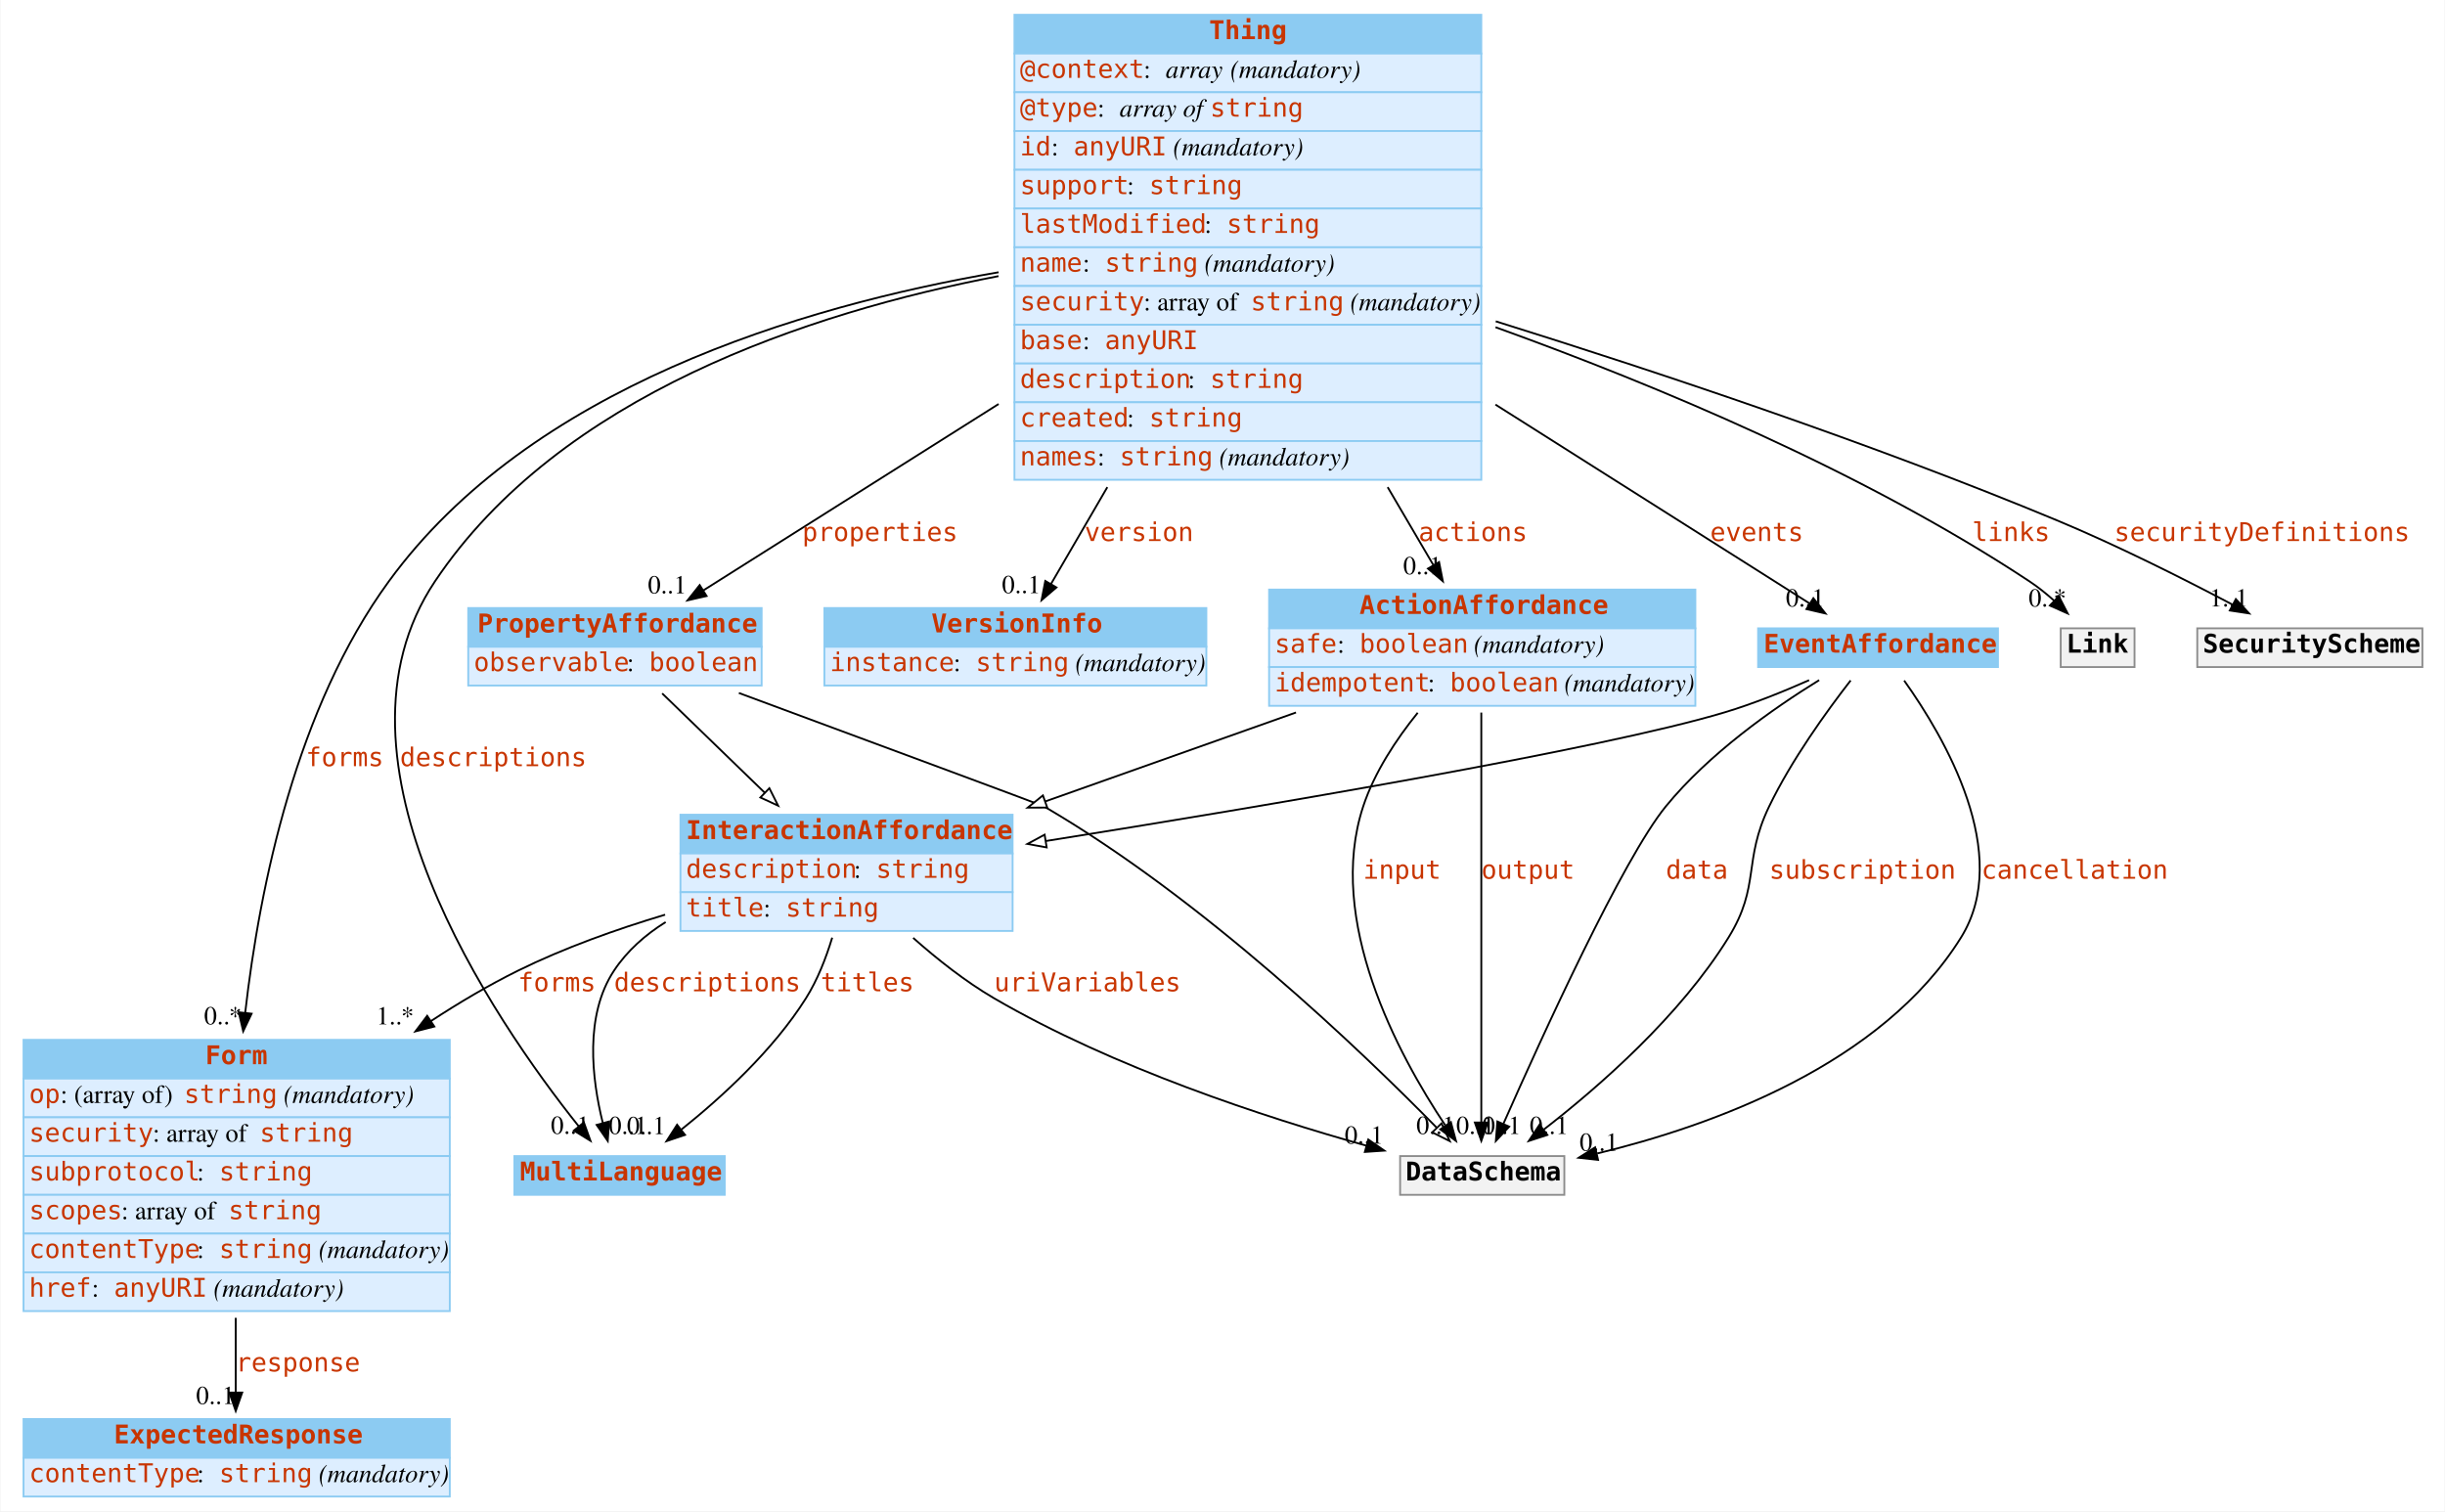
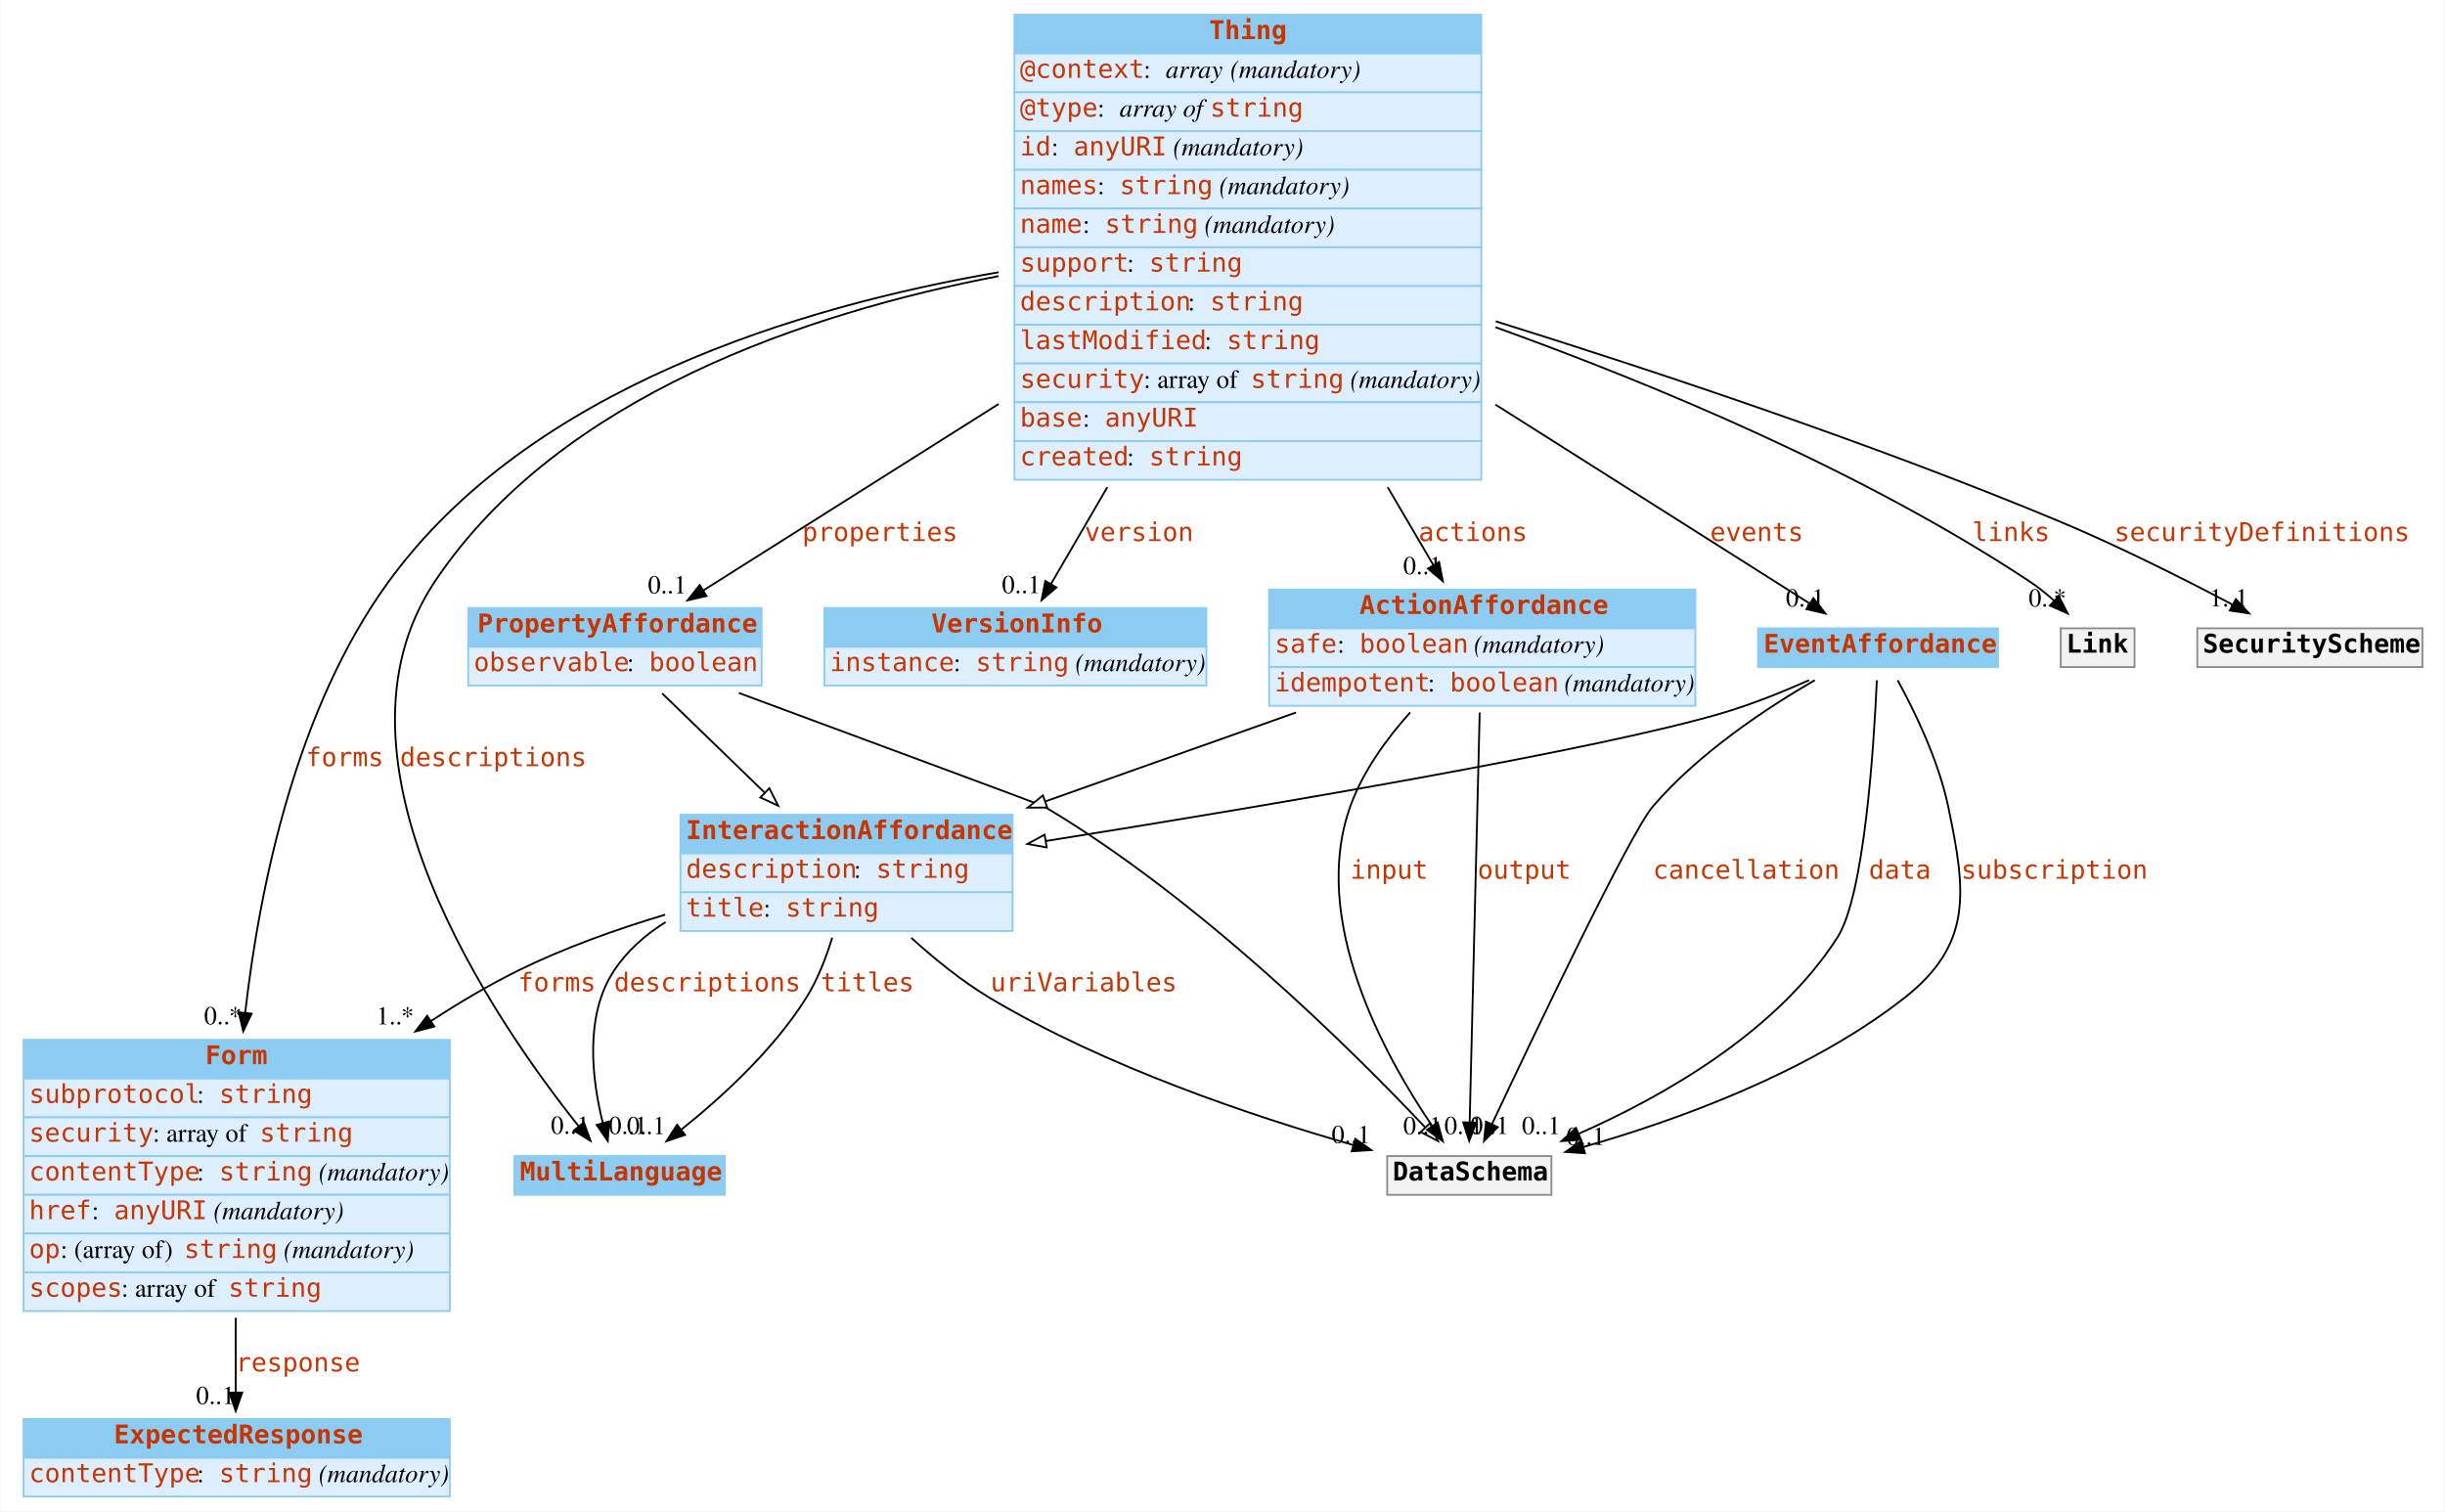
<svg xmlns="http://www.w3.org/2000/svg" width="1325pt" height="819pt" viewBox="0.00 0.00 1324.50 819.00">
  <g id="graph0" class="graph" transform="scale(1 1) rotate(0) translate(4 815)">
    <polygon fill="#ffffff" stroke="transparent" points="-4,4 -4,-815 1320.5,-815 1320.5,4 -4,4" />
    <g id="node1" class="node">
      <polygon fill="#8ccbf2" stroke="transparent" points="274.5,-167.5 274.5,-188.5 388.5,-188.5 388.5,-167.5 274.5,-167.5" />
      <polygon fill="none" stroke="#8ccbf2" points="274.5,-167.5 274.5,-188.5 388.5,-188.5 388.5,-167.5 274.5,-167.5" />
      <text text-anchor="start" x="277.5" y="-175.3" font-family="mono" font-weight="bold" font-size="14.00" fill="#c83500">MultiLanguage</text>
    </g>
    <g id="node2" class="node">
      <polygon fill="#8ccbf2" stroke="transparent" points="8.5,-230.5 8.5,-251.5 239.5,-251.5 239.5,-230.5 8.5,-230.5" />
      <polygon fill="none" stroke="#8ccbf2" points="8.5,-230.5 8.5,-251.5 239.5,-251.5 239.5,-230.5 8.5,-230.5" />
      <text text-anchor="start" x="107" y="-238.3" font-family="mono" font-weight="bold" font-size="14.00" fill="#c83500">Form</text>
      <polygon fill="#ddeeff" stroke="transparent" points="8.5,-209.5 8.5,-230.5 239.5,-230.5 239.5,-209.5 8.5,-209.5" />
      <polygon fill="none" stroke="#8ccbf2" points="8.5,-209.5 8.5,-230.5 239.5,-230.5 239.5,-209.5 8.5,-209.5" />
-       <text text-anchor="start" x="11.5" y="-217.3" font-family="mono" font-size="14.00" fill="#c83500">op</text>
-       <text text-anchor="start" x="28.5" y="-217.3" font-family="Times,serif" font-size="14.00" fill="#000000"> : (array of) </text>
-       <text text-anchor="start" x="95.5" y="-217.3" font-family="mono" font-size="14.00" fill="#c83500">string</text>
-       <text text-anchor="start" x="145.5" y="-217.3" font-family="Times,serif" font-size="14.00" fill="#000000"> </text>
-       <text text-anchor="start" x="149.5" y="-217.3" font-family="Times,serif" font-style="italic" font-size="14.00" fill="#000000">(mandatory)</text>
+       <text text-anchor="start" x="11.5" y="-217.3" font-family="mono" font-size="14.00" fill="#c83500">subprotocol</text>
+       <text text-anchor="start" x="102.5" y="-217.3" font-family="Times,serif" font-size="14.00" fill="#000000"> : </text>
+       <text text-anchor="start" x="114.5" y="-217.3" font-family="mono" font-size="14.00" fill="#c83500">string</text>
      <polygon fill="#ddeeff" stroke="transparent" points="8.5,-188.5 8.5,-209.5 239.5,-209.5 239.5,-188.5 8.5,-188.5" />
      <polygon fill="none" stroke="#8ccbf2" points="8.5,-188.5 8.5,-209.5 239.5,-209.5 239.5,-188.5 8.5,-188.5" />
      <text text-anchor="start" x="11.5" y="-196.3" font-family="mono" font-size="14.00" fill="#c83500">security</text>
      <text text-anchor="start" x="78.5" y="-196.3" font-family="Times,serif" font-size="14.00" fill="#000000"> : array of </text>
      <text text-anchor="start" x="136.5" y="-196.3" font-family="mono" font-size="14.00" fill="#c83500">string</text>
      <polygon fill="#ddeeff" stroke="transparent" points="8.5,-167.5 8.5,-188.5 239.5,-188.5 239.5,-167.5 8.5,-167.5" />
      <polygon fill="none" stroke="#8ccbf2" points="8.5,-167.5 8.5,-188.5 239.5,-188.5 239.5,-167.5 8.5,-167.5" />
-       <text text-anchor="start" x="11.5" y="-175.3" font-family="mono" font-size="14.00" fill="#c83500">subprotocol</text>
+       <text text-anchor="start" x="11.5" y="-175.3" font-family="mono" font-size="14.00" fill="#c83500">contentType</text>
      <text text-anchor="start" x="102.5" y="-175.3" font-family="Times,serif" font-size="14.00" fill="#000000"> : </text>
      <text text-anchor="start" x="114.5" y="-175.3" font-family="mono" font-size="14.00" fill="#c83500">string</text>
+       <text text-anchor="start" x="164.5" y="-175.3" font-family="Times,serif" font-size="14.00" fill="#000000"> </text>
+       <text text-anchor="start" x="168.5" y="-175.3" font-family="Times,serif" font-style="italic" font-size="14.00" fill="#000000">(mandatory)</text>
      <polygon fill="#ddeeff" stroke="transparent" points="8.5,-146.5 8.5,-167.5 239.5,-167.5 239.5,-146.5 8.5,-146.5" />
      <polygon fill="none" stroke="#8ccbf2" points="8.5,-146.5 8.5,-167.5 239.5,-167.5 239.5,-146.5 8.5,-146.5" />
-       <text text-anchor="start" x="11.5" y="-154.3" font-family="mono" font-size="14.00" fill="#c83500">scopes</text>
-       <text text-anchor="start" x="61.5" y="-154.3" font-family="Times,serif" font-size="14.00" fill="#000000"> : array of </text>
-       <text text-anchor="start" x="119.5" y="-154.3" font-family="mono" font-size="14.00" fill="#c83500">string</text>
+       <text text-anchor="start" x="11.5" y="-154.3" font-family="mono" font-size="14.00" fill="#c83500">href</text>
+       <text text-anchor="start" x="45.5" y="-154.3" font-family="Times,serif" font-size="14.00" fill="#000000"> : </text>
+       <text text-anchor="start" x="57.5" y="-154.3" font-family="mono" font-size="14.00" fill="#c83500">anyURI</text>
+       <text text-anchor="start" x="107.5" y="-154.3" font-family="Times,serif" font-size="14.00" fill="#000000"> </text>
+       <text text-anchor="start" x="111.5" y="-154.3" font-family="Times,serif" font-style="italic" font-size="14.00" fill="#000000">(mandatory)</text>
      <polygon fill="#ddeeff" stroke="transparent" points="8.5,-125.5 8.5,-146.5 239.5,-146.5 239.5,-125.5 8.5,-125.5" />
      <polygon fill="none" stroke="#8ccbf2" points="8.5,-125.5 8.5,-146.5 239.5,-146.5 239.5,-125.5 8.5,-125.5" />
-       <text text-anchor="start" x="11.5" y="-133.3" font-family="mono" font-size="14.00" fill="#c83500">contentType</text>
-       <text text-anchor="start" x="102.5" y="-133.3" font-family="Times,serif" font-size="14.00" fill="#000000"> : </text>
-       <text text-anchor="start" x="114.5" y="-133.3" font-family="mono" font-size="14.00" fill="#c83500">string</text>
-       <text text-anchor="start" x="164.5" y="-133.3" font-family="Times,serif" font-size="14.00" fill="#000000"> </text>
-       <text text-anchor="start" x="168.5" y="-133.3" font-family="Times,serif" font-style="italic" font-size="14.00" fill="#000000">(mandatory)</text>
+       <text text-anchor="start" x="11.5" y="-133.3" font-family="mono" font-size="14.00" fill="#c83500">op</text>
+       <text text-anchor="start" x="28.5" y="-133.3" font-family="Times,serif" font-size="14.00" fill="#000000"> : (array of) </text>
+       <text text-anchor="start" x="95.5" y="-133.3" font-family="mono" font-size="14.00" fill="#c83500">string</text>
+       <text text-anchor="start" x="145.5" y="-133.3" font-family="Times,serif" font-size="14.00" fill="#000000"> </text>
+       <text text-anchor="start" x="149.5" y="-133.3" font-family="Times,serif" font-style="italic" font-size="14.00" fill="#000000">(mandatory)</text>
      <polygon fill="#ddeeff" stroke="transparent" points="8.5,-104.5 8.5,-125.5 239.5,-125.5 239.5,-104.5 8.5,-104.5" />
      <polygon fill="none" stroke="#8ccbf2" points="8.5,-104.5 8.5,-125.5 239.5,-125.5 239.5,-104.5 8.5,-104.5" />
-       <text text-anchor="start" x="11.5" y="-112.3" font-family="mono" font-size="14.00" fill="#c83500">href</text>
-       <text text-anchor="start" x="45.5" y="-112.3" font-family="Times,serif" font-size="14.00" fill="#000000"> : </text>
-       <text text-anchor="start" x="57.5" y="-112.3" font-family="mono" font-size="14.00" fill="#c83500">anyURI</text>
-       <text text-anchor="start" x="107.5" y="-112.3" font-family="Times,serif" font-size="14.00" fill="#000000"> </text>
-       <text text-anchor="start" x="111.5" y="-112.3" font-family="Times,serif" font-style="italic" font-size="14.00" fill="#000000">(mandatory)</text>
+       <text text-anchor="start" x="11.5" y="-112.3" font-family="mono" font-size="14.00" fill="#c83500">scopes</text>
+       <text text-anchor="start" x="61.5" y="-112.3" font-family="Times,serif" font-size="14.00" fill="#000000"> : array of </text>
+       <text text-anchor="start" x="119.5" y="-112.3" font-family="mono" font-size="14.00" fill="#c83500">string</text>
    </g>
    <g id="node5" class="node">
      <polygon fill="#8ccbf2" stroke="transparent" points="8.5,-25 8.5,-46 239.5,-46 239.5,-25 8.5,-25" />
      <polygon fill="none" stroke="#8ccbf2" points="8.5,-25 8.5,-46 239.5,-46 239.5,-25 8.5,-25" />
      <text text-anchor="start" x="57.5" y="-32.8" font-family="mono" font-weight="bold" font-size="14.00" fill="#c83500">ExpectedResponse</text>
      <polygon fill="#ddeeff" stroke="transparent" points="8.5,-4 8.5,-25 239.5,-25 239.5,-4 8.5,-4" />
      <polygon fill="none" stroke="#8ccbf2" points="8.5,-4 8.5,-25 239.5,-25 239.5,-4 8.5,-4" />
      <text text-anchor="start" x="11.5" y="-11.8" font-family="mono" font-size="14.00" fill="#c83500">contentType</text>
      <text text-anchor="start" x="102.5" y="-11.8" font-family="Times,serif" font-size="14.00" fill="#000000"> : </text>
      <text text-anchor="start" x="114.5" y="-11.8" font-family="mono" font-size="14.00" fill="#c83500">string</text>
      <text text-anchor="start" x="164.5" y="-11.8" font-family="Times,serif" font-size="14.00" fill="#000000"> </text>
      <text text-anchor="start" x="168.5" y="-11.8" font-family="Times,serif" font-style="italic" font-size="14.00" fill="#000000">(mandatory)</text>
    </g>
    <g id="edge1" class="edge">
      <path fill="none" stroke="#000000" d="M123.5,-100.851C123.5,-86.702 123.5,-72.595 123.5,-60.451" />
      <polygon fill="#000000" stroke="#000000" points="127,-60.334 123.5,-50.334 120,-60.334 127,-60.334" />
      <text text-anchor="start" x="123.5" y="-71.8" font-family="mono" font-size="14.00" fill="#c83500">response</text>
      <text text-anchor="middle" x="112.5" y="-54.134" font-family="Times,serif" font-size="14.00" fill="#000000">0..1</text>
    </g>
    <g id="node3" class="node">
      <polygon fill="#8ccbf2" stroke="transparent" points="545.5,-786 545.5,-807 798.5,-807 798.5,-786 545.5,-786" />
      <polygon fill="none" stroke="#8ccbf2" points="545.5,-786 545.5,-807 798.5,-807 798.5,-786 545.5,-786" />
      <text text-anchor="start" x="651" y="-793.8" font-family="mono" font-weight="bold" font-size="14.00" fill="#c83500">Thing</text>
      <polygon fill="#ddeeff" stroke="transparent" points="545.5,-765 545.5,-786 798.5,-786 798.5,-765 545.5,-765" />
      <polygon fill="none" stroke="#8ccbf2" points="545.5,-765 545.5,-786 798.5,-786 798.5,-765 545.5,-765" />
      <text text-anchor="start" x="548.5" y="-772.8" font-family="mono" font-size="14.00" fill="#c83500">@context</text>
      <text text-anchor="start" x="615.5" y="-772.8" font-family="Times,serif" font-size="14.00" fill="#000000"> : </text>
      <text text-anchor="start" x="627.5" y="-772.8" font-family="Times,serif" font-style="italic" font-size="14.00" fill="#000000">array</text>
      <text text-anchor="start" x="658.5" y="-772.8" font-family="Times,serif" font-size="14.00" fill="#000000"> </text>
      <text text-anchor="start" x="662.5" y="-772.8" font-family="Times,serif" font-style="italic" font-size="14.00" fill="#000000">(mandatory)</text>
      <polygon fill="#ddeeff" stroke="transparent" points="545.5,-744 545.5,-765 798.5,-765 798.5,-744 545.5,-744" />
      <polygon fill="none" stroke="#8ccbf2" points="545.5,-744 545.5,-765 798.5,-765 798.5,-744 545.5,-744" />
      <text text-anchor="start" x="548.5" y="-751.8" font-family="mono" font-size="14.00" fill="#c83500">@type</text>
      <text text-anchor="start" x="590.5" y="-751.8" font-family="Times,serif" font-size="14.00" fill="#000000"> : </text>
      <text text-anchor="start" x="602.5" y="-751.8" font-family="Times,serif" font-style="italic" font-size="14.00" fill="#000000">array of </text>
      <text text-anchor="start" x="651.5" y="-751.8" font-family="mono" font-size="14.00" fill="#c83500">string</text>
      <polygon fill="#ddeeff" stroke="transparent" points="545.5,-723 545.5,-744 798.5,-744 798.5,-723 545.5,-723" />
      <polygon fill="none" stroke="#8ccbf2" points="545.5,-723 545.5,-744 798.5,-744 798.5,-723 545.5,-723" />
      <text text-anchor="start" x="548.5" y="-730.8" font-family="mono" font-size="14.00" fill="#c83500">id</text>
      <text text-anchor="start" x="565.5" y="-730.8" font-family="Times,serif" font-size="14.00" fill="#000000"> : </text>
      <text text-anchor="start" x="577.5" y="-730.8" font-family="mono" font-size="14.00" fill="#c83500">anyURI</text>
      <text text-anchor="start" x="627.5" y="-730.8" font-family="Times,serif" font-size="14.00" fill="#000000"> </text>
      <text text-anchor="start" x="631.5" y="-730.8" font-family="Times,serif" font-style="italic" font-size="14.00" fill="#000000">(mandatory)</text>
      <polygon fill="#ddeeff" stroke="transparent" points="545.5,-702 545.5,-723 798.5,-723 798.5,-702 545.5,-702" />
      <polygon fill="none" stroke="#8ccbf2" points="545.5,-702 545.5,-723 798.5,-723 798.5,-702 545.5,-702" />
-       <text text-anchor="start" x="548.5" y="-709.8" font-family="mono" font-size="14.00" fill="#c83500">support</text>
-       <text text-anchor="start" x="606.5" y="-709.8" font-family="Times,serif" font-size="14.00" fill="#000000"> : </text>
-       <text text-anchor="start" x="618.5" y="-709.8" font-family="mono" font-size="14.00" fill="#c83500">string</text>
+       <text text-anchor="start" x="548.5" y="-709.8" font-family="mono" font-size="14.00" fill="#c83500">names</text>
+       <text text-anchor="start" x="590.5" y="-709.8" font-family="Times,serif" font-size="14.00" fill="#000000"> : </text>
+       <text text-anchor="start" x="602.5" y="-709.8" font-family="mono" font-size="14.00" fill="#c83500">string</text>
+       <text text-anchor="start" x="652.5" y="-709.8" font-family="Times,serif" font-size="14.00" fill="#000000"> </text>
+       <text text-anchor="start" x="656.5" y="-709.8" font-family="Times,serif" font-style="italic" font-size="14.00" fill="#000000">(mandatory)</text>
      <polygon fill="#ddeeff" stroke="transparent" points="545.5,-681 545.5,-702 798.5,-702 798.5,-681 545.5,-681" />
      <polygon fill="none" stroke="#8ccbf2" points="545.5,-681 545.5,-702 798.5,-702 798.5,-681 545.5,-681" />
-       <text text-anchor="start" x="548.5" y="-688.8" font-family="mono" font-size="14.00" fill="#c83500">lastModified</text>
-       <text text-anchor="start" x="648.5" y="-688.8" font-family="Times,serif" font-size="14.00" fill="#000000"> : </text>
-       <text text-anchor="start" x="660.5" y="-688.8" font-family="mono" font-size="14.00" fill="#c83500">string</text>
+       <text text-anchor="start" x="548.5" y="-688.8" font-family="mono" font-size="14.00" fill="#c83500">name</text>
+       <text text-anchor="start" x="582.5" y="-688.8" font-family="Times,serif" font-size="14.00" fill="#000000"> : </text>
+       <text text-anchor="start" x="594.5" y="-688.8" font-family="mono" font-size="14.00" fill="#c83500">string</text>
+       <text text-anchor="start" x="644.5" y="-688.8" font-family="Times,serif" font-size="14.00" fill="#000000"> </text>
+       <text text-anchor="start" x="648.5" y="-688.8" font-family="Times,serif" font-style="italic" font-size="14.00" fill="#000000">(mandatory)</text>
      <polygon fill="#ddeeff" stroke="transparent" points="545.5,-660 545.5,-681 798.5,-681 798.5,-660 545.5,-660" />
      <polygon fill="none" stroke="#8ccbf2" points="545.5,-660 545.5,-681 798.5,-681 798.5,-660 545.5,-660" />
-       <text text-anchor="start" x="548.5" y="-667.8" font-family="mono" font-size="14.00" fill="#c83500">name</text>
-       <text text-anchor="start" x="582.5" y="-667.8" font-family="Times,serif" font-size="14.00" fill="#000000"> : </text>
-       <text text-anchor="start" x="594.5" y="-667.8" font-family="mono" font-size="14.00" fill="#c83500">string</text>
-       <text text-anchor="start" x="644.5" y="-667.8" font-family="Times,serif" font-size="14.00" fill="#000000"> </text>
-       <text text-anchor="start" x="648.5" y="-667.8" font-family="Times,serif" font-style="italic" font-size="14.00" fill="#000000">(mandatory)</text>
+       <text text-anchor="start" x="548.5" y="-667.8" font-family="mono" font-size="14.00" fill="#c83500">support</text>
+       <text text-anchor="start" x="606.5" y="-667.8" font-family="Times,serif" font-size="14.00" fill="#000000"> : </text>
+       <text text-anchor="start" x="618.5" y="-667.8" font-family="mono" font-size="14.00" fill="#c83500">string</text>
      <polygon fill="#ddeeff" stroke="transparent" points="545.5,-639 545.5,-660 798.5,-660 798.5,-639 545.5,-639" />
      <polygon fill="none" stroke="#8ccbf2" points="545.5,-639 545.5,-660 798.5,-660 798.5,-639 545.5,-639" />
-       <text text-anchor="start" x="548.5" y="-646.8" font-family="mono" font-size="14.00" fill="#c83500">security</text>
-       <text text-anchor="start" x="615.5" y="-646.8" font-family="Times,serif" font-size="14.00" fill="#000000"> : array of </text>
-       <text text-anchor="start" x="673.5" y="-646.8" font-family="mono" font-size="14.00" fill="#c83500">string</text>
-       <text text-anchor="start" x="723.5" y="-646.8" font-family="Times,serif" font-size="14.00" fill="#000000"> </text>
-       <text text-anchor="start" x="727.5" y="-646.8" font-family="Times,serif" font-style="italic" font-size="14.00" fill="#000000">(mandatory)</text>
+       <text text-anchor="start" x="548.5" y="-646.8" font-family="mono" font-size="14.00" fill="#c83500">description</text>
+       <text text-anchor="start" x="639.5" y="-646.8" font-family="Times,serif" font-size="14.00" fill="#000000"> : </text>
+       <text text-anchor="start" x="651.5" y="-646.8" font-family="mono" font-size="14.00" fill="#c83500">string</text>
      <polygon fill="#ddeeff" stroke="transparent" points="545.5,-618 545.5,-639 798.5,-639 798.5,-618 545.5,-618" />
      <polygon fill="none" stroke="#8ccbf2" points="545.5,-618 545.5,-639 798.5,-639 798.5,-618 545.5,-618" />
-       <text text-anchor="start" x="548.5" y="-625.8" font-family="mono" font-size="14.00" fill="#c83500">base</text>
-       <text text-anchor="start" x="582.5" y="-625.8" font-family="Times,serif" font-size="14.00" fill="#000000"> : </text>
-       <text text-anchor="start" x="594.5" y="-625.8" font-family="mono" font-size="14.00" fill="#c83500">anyURI</text>
+       <text text-anchor="start" x="548.5" y="-625.8" font-family="mono" font-size="14.00" fill="#c83500">lastModified</text>
+       <text text-anchor="start" x="648.5" y="-625.8" font-family="Times,serif" font-size="14.00" fill="#000000"> : </text>
+       <text text-anchor="start" x="660.5" y="-625.8" font-family="mono" font-size="14.00" fill="#c83500">string</text>
      <polygon fill="#ddeeff" stroke="transparent" points="545.5,-597 545.5,-618 798.5,-618 798.5,-597 545.5,-597" />
      <polygon fill="none" stroke="#8ccbf2" points="545.5,-597 545.5,-618 798.5,-618 798.5,-597 545.5,-597" />
-       <text text-anchor="start" x="548.5" y="-604.8" font-family="mono" font-size="14.00" fill="#c83500">description</text>
-       <text text-anchor="start" x="639.5" y="-604.8" font-family="Times,serif" font-size="14.00" fill="#000000"> : </text>
-       <text text-anchor="start" x="651.5" y="-604.8" font-family="mono" font-size="14.00" fill="#c83500">string</text>
+       <text text-anchor="start" x="548.5" y="-604.8" font-family="mono" font-size="14.00" fill="#c83500">security</text>
+       <text text-anchor="start" x="615.5" y="-604.8" font-family="Times,serif" font-size="14.00" fill="#000000"> : array of </text>
+       <text text-anchor="start" x="673.5" y="-604.8" font-family="mono" font-size="14.00" fill="#c83500">string</text>
+       <text text-anchor="start" x="723.5" y="-604.8" font-family="Times,serif" font-size="14.00" fill="#000000"> </text>
+       <text text-anchor="start" x="727.5" y="-604.8" font-family="Times,serif" font-style="italic" font-size="14.00" fill="#000000">(mandatory)</text>
      <polygon fill="#ddeeff" stroke="transparent" points="545.5,-576 545.5,-597 798.5,-597 798.5,-576 545.5,-576" />
      <polygon fill="none" stroke="#8ccbf2" points="545.5,-576 545.5,-597 798.5,-597 798.5,-576 545.5,-576" />
-       <text text-anchor="start" x="548.5" y="-583.8" font-family="mono" font-size="14.00" fill="#c83500">created</text>
-       <text text-anchor="start" x="606.5" y="-583.8" font-family="Times,serif" font-size="14.00" fill="#000000"> : </text>
-       <text text-anchor="start" x="618.5" y="-583.8" font-family="mono" font-size="14.00" fill="#c83500">string</text>
+       <text text-anchor="start" x="548.5" y="-583.8" font-family="mono" font-size="14.00" fill="#c83500">base</text>
+       <text text-anchor="start" x="582.5" y="-583.8" font-family="Times,serif" font-size="14.00" fill="#000000"> : </text>
+       <text text-anchor="start" x="594.5" y="-583.8" font-family="mono" font-size="14.00" fill="#c83500">anyURI</text>
      <polygon fill="#ddeeff" stroke="transparent" points="545.5,-555 545.5,-576 798.5,-576 798.5,-555 545.5,-555" />
      <polygon fill="none" stroke="#8ccbf2" points="545.5,-555 545.5,-576 798.5,-576 798.5,-555 545.5,-555" />
-       <text text-anchor="start" x="548.5" y="-562.8" font-family="mono" font-size="14.00" fill="#c83500">names</text>
-       <text text-anchor="start" x="590.5" y="-562.8" font-family="Times,serif" font-size="14.00" fill="#000000"> : </text>
-       <text text-anchor="start" x="602.5" y="-562.8" font-family="mono" font-size="14.00" fill="#c83500">string</text>
-       <text text-anchor="start" x="652.5" y="-562.8" font-family="Times,serif" font-size="14.00" fill="#000000"> </text>
-       <text text-anchor="start" x="656.5" y="-562.8" font-family="Times,serif" font-style="italic" font-size="14.00" fill="#000000">(mandatory)</text>
-     </g>
-     <g id="edge5" class="edge">
+       <text text-anchor="start" x="548.5" y="-562.8" font-family="mono" font-size="14.00" fill="#c83500">created</text>
+       <text text-anchor="start" x="606.5" y="-562.8" font-family="Times,serif" font-size="14.00" fill="#000000"> : </text>
+       <text text-anchor="start" x="618.5" y="-562.8" font-family="mono" font-size="14.00" fill="#c83500">string</text>
+     </g>
+     <g id="edge7" class="edge">
      <path fill="none" stroke="#000000" d="M536.88,-665.366C434.129,-645.583 299.081,-600.876 231.5,-500 166.691,-403.261 263.292,-262.407 309.347,-204.668" />
      <polygon fill="#000000" stroke="#000000" points="312.173,-206.74 315.75,-196.768 306.734,-202.333 312.173,-206.74" />
      <text text-anchor="start" x="212.5" y="-399.8" font-family="mono" font-size="14.00" fill="#c83500">descriptions</text>
      <text text-anchor="middle" x="304.75" y="-200.568" font-family="Times,serif" font-size="14.00" fill="#000000">0..1</text>
    </g>
-     <g id="edge4" class="edge">
+     <g id="edge2" class="edge">
      <path fill="none" stroke="#000000" d="M536.93,-667.457C428.835,-648.855 282.893,-604.715 206.5,-500 156.47,-431.422 136.534,-335.36 128.624,-266.125" />
      <polygon fill="#000000" stroke="#000000" points="132.096,-265.677 127.542,-256.111 125.136,-266.429 132.096,-265.677" />
      <text text-anchor="start" x="161.5" y="-399.8" font-family="mono" font-size="14.00" fill="#c83500">forms</text>
      <text text-anchor="middle" x="116.542" y="-259.911" font-family="Times,serif" font-size="14.00" fill="#000000">0..*</text>
    </g>
    <g id="node4" class="node">
      <polygon fill="#8ccbf2" stroke="transparent" points="249.5,-464.5 249.5,-485.5 408.5,-485.5 408.5,-464.5 249.5,-464.5" />
      <polygon fill="none" stroke="#8ccbf2" points="249.5,-464.5 249.5,-485.5 408.5,-485.5 408.5,-464.5 249.5,-464.5" />
      <text text-anchor="start" x="254.5" y="-472.3" font-family="mono" font-weight="bold" font-size="14.00" fill="#c83500">PropertyAffordance</text>
      <polygon fill="#ddeeff" stroke="transparent" points="249.5,-443.5 249.5,-464.5 408.5,-464.5 408.5,-443.5 249.5,-443.5" />
      <polygon fill="none" stroke="#8ccbf2" points="249.5,-443.5 249.5,-464.5 408.5,-464.5 408.5,-443.5 249.5,-443.5" />
      <text text-anchor="start" x="252.5" y="-451.3" font-family="mono" font-size="14.00" fill="#c83500">observable</text>
      <text text-anchor="start" x="335.5" y="-451.3" font-family="Times,serif" font-size="14.00" fill="#000000"> : </text>
      <text text-anchor="start" x="347.5" y="-451.3" font-family="mono" font-size="14.00" fill="#c83500">boolean</text>
    </g>
    <g id="edge8" class="edge">
      <path fill="none" stroke="#000000" d="M536.922,-596.055C480.501,-560.442 418.484,-521.297 376.892,-495.045" />
      <polygon fill="#000000" stroke="#000000" points="378.661,-492.022 368.336,-489.644 374.925,-497.942 378.661,-492.022" />
      <text text-anchor="start" x="430.5" y="-521.8" font-family="mono" font-size="14.00" fill="#c83500">properties</text>
      <text text-anchor="middle" x="357.336" y="-493.445" font-family="Times,serif" font-size="14.00" fill="#000000">0..1</text>
    </g>
    <g id="node6" class="node">
      <polygon fill="#8ccbf2" stroke="transparent" points="442.5,-464.5 442.5,-485.5 649.5,-485.5 649.5,-464.5 442.5,-464.5" />
      <polygon fill="none" stroke="#8ccbf2" points="442.5,-464.5 442.5,-485.5 649.5,-485.5 649.5,-464.5 442.5,-464.5" />
      <text text-anchor="start" x="500.5" y="-472.3" font-family="mono" font-weight="bold" font-size="14.00" fill="#c83500">VersionInfo</text>
      <polygon fill="#ddeeff" stroke="transparent" points="442.5,-443.5 442.5,-464.5 649.5,-464.5 649.5,-443.5 442.5,-443.5" />
      <polygon fill="none" stroke="#8ccbf2" points="442.5,-443.5 442.5,-464.5 649.5,-464.5 649.5,-443.5 442.5,-443.5" />
      <text text-anchor="start" x="445.5" y="-451.3" font-family="mono" font-size="14.00" fill="#c83500">instance</text>
      <text text-anchor="start" x="512.5" y="-451.3" font-family="Times,serif" font-size="14.00" fill="#000000"> : </text>
      <text text-anchor="start" x="524.5" y="-451.3" font-family="mono" font-size="14.00" fill="#c83500">string</text>
      <text text-anchor="start" x="574.5" y="-451.3" font-family="Times,serif" font-size="14.00" fill="#000000"> </text>
      <text text-anchor="start" x="578.5" y="-451.3" font-family="Times,serif" font-style="italic" font-size="14.00" fill="#000000">(mandatory)</text>
    </g>
-     <g id="edge2" class="edge">
+     <g id="edge6" class="edge">
      <path fill="none" stroke="#000000" d="M595.842,-551C584.588,-531.664 573.897,-513.293 565.285,-498.496" />
      <polygon fill="#000000" stroke="#000000" points="568.26,-496.65 560.205,-489.767 562.21,-500.171 568.26,-496.65" />
      <text text-anchor="start" x="583.5" y="-521.8" font-family="mono" font-size="14.00" fill="#c83500">version</text>
      <text text-anchor="middle" x="549.205" y="-493.567" font-family="Times,serif" font-size="14.00" fill="#000000">0..1</text>
    </g>
    <g id="node7" class="node">
      <polygon fill="#8ccbf2" stroke="transparent" points="683.5,-474.5 683.5,-495.5 914.5,-495.5 914.5,-474.5 683.5,-474.5" />
      <polygon fill="none" stroke="#8ccbf2" points="683.5,-474.5 683.5,-495.5 914.5,-495.5 914.5,-474.5 683.5,-474.5" />
      <text text-anchor="start" x="732.5" y="-482.3" font-family="mono" font-weight="bold" font-size="14.00" fill="#c83500">ActionAffordance</text>
      <polygon fill="#ddeeff" stroke="transparent" points="683.5,-453.5 683.5,-474.5 914.5,-474.5 914.5,-453.5 683.5,-453.5" />
      <polygon fill="none" stroke="#8ccbf2" points="683.5,-453.5 683.5,-474.5 914.5,-474.5 914.5,-453.5 683.5,-453.5" />
      <text text-anchor="start" x="686.5" y="-461.3" font-family="mono" font-size="14.00" fill="#c83500">safe</text>
      <text text-anchor="start" x="720.5" y="-461.3" font-family="Times,serif" font-size="14.00" fill="#000000"> : </text>
      <text text-anchor="start" x="732.5" y="-461.3" font-family="mono" font-size="14.00" fill="#c83500">boolean</text>
      <text text-anchor="start" x="790.5" y="-461.3" font-family="Times,serif" font-size="14.00" fill="#000000"> </text>
      <text text-anchor="start" x="794.5" y="-461.3" font-family="Times,serif" font-style="italic" font-size="14.00" fill="#000000">(mandatory)</text>
      <polygon fill="#ddeeff" stroke="transparent" points="683.5,-432.5 683.5,-453.5 914.5,-453.5 914.5,-432.5 683.5,-432.5" />
      <polygon fill="none" stroke="#8ccbf2" points="683.5,-432.5 683.5,-453.5 914.5,-453.5 914.5,-432.5 683.5,-432.5" />
      <text text-anchor="start" x="686.5" y="-440.3" font-family="mono" font-size="14.00" fill="#c83500">idempotent</text>
      <text text-anchor="start" x="769.5" y="-440.3" font-family="Times,serif" font-size="14.00" fill="#000000"> : </text>
      <text text-anchor="start" x="781.5" y="-440.3" font-family="mono" font-size="14.00" fill="#c83500">boolean</text>
      <text text-anchor="start" x="839.5" y="-440.3" font-family="Times,serif" font-size="14.00" fill="#000000"> </text>
      <text text-anchor="start" x="843.5" y="-440.3" font-family="Times,serif" font-style="italic" font-size="14.00" fill="#000000">(mandatory)</text>
    </g>
-     <g id="edge3" class="edge">
+     <g id="edge9" class="edge">
      <path fill="none" stroke="#000000" d="M747.759,-551C756.576,-535.969 765.051,-521.521 772.465,-508.882" />
      <polygon fill="#000000" stroke="#000000" points="775.625,-510.412 777.666,-500.016 769.588,-506.87 775.625,-510.412" />
      <text text-anchor="start" x="764.5" y="-521.8" font-family="mono" font-size="14.00" fill="#c83500">actions</text>
      <text text-anchor="middle" x="766.666" y="-503.816" font-family="Times,serif" font-size="14.00" fill="#000000">0..1</text>
    </g>
    <g id="node9" class="node">
      <polygon fill="#8ccbf2" stroke="transparent" points="948.5,-453.5 948.5,-474.5 1078.5,-474.5 1078.5,-453.5 948.5,-453.5" />
      <polygon fill="none" stroke="#8ccbf2" points="948.5,-453.5 948.5,-474.5 1078.5,-474.5 1078.5,-453.5 948.5,-453.5" />
      <text text-anchor="start" x="951.5" y="-461.3" font-family="mono" font-weight="bold" font-size="14.00" fill="#c83500">EventAffordance</text>
    </g>
-     <g id="edge7" class="edge">
+     <g id="edge4" class="edge">
      <path fill="none" stroke="#000000" d="M806.177,-595.744C867.65,-556.829 935.689,-513.758 976.496,-487.925" />
      <polygon fill="#000000" stroke="#000000" points="978.449,-490.831 985.026,-482.525 974.705,-484.917 978.449,-490.831" />
      <text text-anchor="start" x="922.5" y="-521.8" font-family="mono" font-size="14.00" fill="#c83500">events</text>
      <text text-anchor="middle" x="974.026" y="-486.325" font-family="Times,serif" font-size="14.00" fill="#000000">0..1</text>
    </g>
    <g id="node10" class="node">
      <polygon fill="#f2f2f2" stroke="transparent" points="1112.5,-453.5 1112.5,-474.5 1152.5,-474.5 1152.5,-453.5 1112.5,-453.5" />
      <polygon fill="none" stroke="#8c8c8c" points="1112.5,-453.5 1112.5,-474.5 1152.5,-474.5 1152.5,-453.5 1112.5,-453.5" />
      <text text-anchor="start" x="1115.5" y="-461.3" font-family="mono" font-weight="bold" font-size="14.00" fill="#000000">Link</text>
    </g>
-     <g id="edge6" class="edge">
+     <g id="edge3" class="edge">
      <path fill="none" stroke="#000000" d="M806.197,-637.677C892.799,-606.485 1005.529,-559.473 1095.5,-500 1100.141,-496.932 1104.722,-493.246 1108.995,-489.427" />
      <polygon fill="#000000" stroke="#000000" points="1111.443,-491.929 1116.3,-482.513 1106.631,-486.845 1111.443,-491.929" />
      <text text-anchor="start" x="1064.5" y="-521.8" font-family="mono" font-size="14.00" fill="#c83500">links</text>
      <text text-anchor="middle" x="1105.3" y="-486.313" font-family="Times,serif" font-size="14.00" fill="#000000">0..*</text>
    </g>
    <g id="node11" class="node">
      <polygon fill="#f2f2f2" stroke="transparent" points="1186.5,-453.5 1186.5,-474.5 1308.5,-474.5 1308.5,-453.5 1186.5,-453.5" />
      <polygon fill="none" stroke="#8c8c8c" points="1186.5,-453.5 1186.5,-474.5 1308.5,-474.5 1308.5,-453.5 1186.5,-453.5" />
      <text text-anchor="start" x="1189.5" y="-461.3" font-family="mono" font-weight="bold" font-size="14.00" fill="#000000">SecurityScheme</text>
    </g>
-     <g id="edge9" class="edge">
+     <g id="edge5" class="edge">
      <path fill="none" stroke="#000000" d="M806.316,-640.875C894.088,-613.455 1010.442,-574.646 1110.5,-533 1143.112,-519.426 1178.768,-501.495 1205.527,-487.384" />
      <polygon fill="#000000" stroke="#000000" points="1207.411,-490.346 1214.601,-482.565 1204.128,-484.164 1207.411,-490.346" />
      <text text-anchor="start" x="1141.5" y="-521.8" font-family="mono" font-size="14.00" fill="#c83500">securityDefinitions</text>
      <text text-anchor="middle" x="1203.601" y="-486.365" font-family="Times,serif" font-size="14.00" fill="#000000">1..1</text>
    </g>
    <g id="node8" class="node">
      <polygon fill="#8ccbf2" stroke="transparent" points="364.5,-352.5 364.5,-373.5 544.5,-373.5 544.5,-352.5 364.5,-352.5" />
      <polygon fill="none" stroke="#8ccbf2" points="364.5,-352.5 364.5,-373.5 544.5,-373.5 544.5,-352.5 364.5,-352.5" />
      <text text-anchor="start" x="367.5" y="-360.3" font-family="mono" font-weight="bold" font-size="14.00" fill="#c83500">InteractionAffordance</text>
      <polygon fill="#ddeeff" stroke="transparent" points="364.5,-331.5 364.5,-352.5 544.5,-352.5 544.5,-331.5 364.5,-331.5" />
      <polygon fill="none" stroke="#8ccbf2" points="364.5,-331.5 364.5,-352.5 544.5,-352.5 544.5,-331.5 364.5,-331.5" />
      <text text-anchor="start" x="367.5" y="-339.3" font-family="mono" font-size="14.00" fill="#c83500">description</text>
      <text text-anchor="start" x="458.5" y="-339.3" font-family="Times,serif" font-size="14.00" fill="#000000"> : </text>
      <text text-anchor="start" x="470.5" y="-339.3" font-family="mono" font-size="14.00" fill="#c83500">string</text>
      <polygon fill="#ddeeff" stroke="transparent" points="364.5,-310.5 364.5,-331.5 544.5,-331.5 544.5,-310.5 364.5,-310.5" />
      <polygon fill="none" stroke="#8ccbf2" points="364.5,-310.5 364.5,-331.5 544.5,-331.5 544.5,-310.5 364.5,-310.5" />
      <text text-anchor="start" x="367.5" y="-318.3" font-family="mono" font-size="14.00" fill="#c83500">title</text>
      <text text-anchor="start" x="409.5" y="-318.3" font-family="Times,serif" font-size="14.00" fill="#000000"> : </text>
      <text text-anchor="start" x="421.5" y="-318.3" font-family="mono" font-size="14.00" fill="#c83500">string</text>
    </g>
    <g id="edge21" class="edge">
      <path fill="none" stroke="#000000" d="M354.607,-439.221C370.643,-423.695 391.603,-403.4 410.181,-385.412" />
      <polygon fill="#ffffff" stroke="#000000" points="412.686,-387.858 417.436,-378.388 407.817,-382.829 412.686,-387.858" />
    </g>
    <g id="node12" class="node">
-       <polygon fill="#f2f2f2" stroke="transparent" points="754.5,-167.5 754.5,-188.5 843.5,-188.5 843.5,-167.5 754.5,-167.5" />
-       <polygon fill="none" stroke="#8c8c8c" points="754.5,-167.5 754.5,-188.5 843.5,-188.5 843.5,-167.5 754.5,-167.5" />
-       <text text-anchor="start" x="757.5" y="-175.3" font-family="mono" font-weight="bold" font-size="14.00" fill="#000000">DataSchema</text>
+       <polygon fill="#f2f2f2" stroke="transparent" points="747.5,-167.5 747.5,-188.5 836.5,-188.5 836.5,-167.5 747.5,-167.5" />
+       <polygon fill="none" stroke="#8c8c8c" points="747.5,-167.5 747.5,-188.5 836.5,-188.5 836.5,-167.5 747.5,-167.5" />
+       <text text-anchor="start" x="750.5" y="-175.3" font-family="mono" font-weight="bold" font-size="14.00" fill="#000000">DataSchema</text>
    </g>
    <g id="edge22" class="edge">
-       <path fill="none" stroke="#000000" d="M396.152,-439.462C464.608,-414.116 560.542,-378.558 561.5,-378 647.9,-327.656 733.812,-245.207 774.371,-203.843" />
-       <polygon fill="#ffffff" stroke="#000000" points="776.939,-206.222 781.406,-196.614 771.923,-201.34 776.939,-206.222" />
+       <path fill="none" stroke="#000000" d="M396.154,-439.465C464.611,-414.121 560.546,-378.565 561.5,-378 645.872,-327.998 728.761,-245.68 767.996,-204.155" />
+       <polygon fill="#ffffff" stroke="#000000" points="770.742,-206.344 775.027,-196.654 765.635,-201.556 770.742,-206.344" />
    </g>
    <g id="edge19" class="edge">
      <path fill="none" stroke="#000000" d="M698.076,-428.885C655.397,-413.748 605.563,-396.075 562.128,-380.67" />
      <polygon fill="#ffffff" stroke="#000000" points="563.27,-377.362 552.676,-377.318 560.931,-383.959 563.27,-377.362" />
    </g>
    <g id="edge10" class="edge">
-       <path fill="none" stroke="#000000" d="M764.04,-428.743C752.287,-414.187 740.584,-396.451 734.5,-378 714.149,-316.277 753.383,-243.53 778.94,-205.214" />
-       <polygon fill="#000000" stroke="#000000" points="782.019,-206.914 784.786,-196.686 776.245,-202.956 782.019,-206.914" />
-       <text text-anchor="start" x="734.5" y="-338.8" font-family="mono" font-size="14.00" fill="#c83500">input</text>
-       <text text-anchor="middle" x="773.786" y="-200.487" font-family="Times,serif" font-size="14.00" fill="#000000">0..1</text>
+       <path fill="none" stroke="#000000" d="M759.957,-428.93C747.053,-414.524 734.242,-396.841 727.5,-378 705.546,-316.65 745.656,-243.472 771.72,-205.061" />
+       <polygon fill="#000000" stroke="#000000" points="774.828,-206.722 777.678,-196.517 769.087,-202.718 774.828,-206.722" />
+       <text text-anchor="start" x="727.5" y="-338.8" font-family="mono" font-size="14.00" fill="#c83500">input</text>
+       <text text-anchor="middle" x="766.678" y="-200.317" font-family="Times,serif" font-size="14.00" fill="#000000">0..1</text>
    </g>
    <g id="edge11" class="edge">
-       <path fill="none" stroke="#000000" d="M798.5,-428.856C798.5,-371.399 798.5,-259.452 798.5,-206.957" />
-       <polygon fill="#000000" stroke="#000000" points="802,-206.698 798.5,-196.699 795,-206.699 802,-206.698" />
-       <text text-anchor="start" x="798.5" y="-338.8" font-family="mono" font-size="14.00" fill="#c83500">output</text>
-       <text text-anchor="middle" x="809.5" y="-200.499" font-family="Times,serif" font-size="14.00" fill="#000000">0..1</text>
-     </g>
-     <g id="edge13" class="edge">
+       <path fill="none" stroke="#000000" d="M797.628,-428.856C796.221,-371.399 793.481,-259.452 792.197,-206.957" />
+       <polygon fill="#000000" stroke="#000000" points="795.689,-206.61 791.945,-196.699 788.691,-206.781 795.689,-206.61" />
+       <text text-anchor="start" x="796.5" y="-338.8" font-family="mono" font-size="14.00" fill="#c83500">output</text>
+       <text text-anchor="middle" x="802.945" y="-200.499" font-family="Times,serif" font-size="14.00" fill="#000000">0..1</text>
+     </g>
+     <g id="edge12" class="edge">
      <path fill="none" stroke="#000000" d="M446.738,-306.86C443.386,-295.809 438.757,-283.935 432.5,-274 414.824,-245.935 387.015,-220.478 365.049,-202.918" />
      <polygon fill="#000000" stroke="#000000" points="366.984,-199.988 356.95,-196.586 362.672,-205.503 366.984,-199.988" />
      <text text-anchor="start" x="440.5" y="-277.8" font-family="mono" font-size="14.00" fill="#c83500">titles</text>
      <text text-anchor="middle" x="345.95" y="-200.386" font-family="Times,serif" font-size="14.00" fill="#000000">0..1</text>
    </g>
-     <g id="edge15" class="edge">
+     <g id="edge13" class="edge">
      <path fill="none" stroke="#000000" d="M356.486,-315.317C345.463,-308.428 335.648,-299.801 328.5,-289 312.447,-264.743 316.454,-230.474 322.396,-206.552" />
      <polygon fill="#000000" stroke="#000000" points="325.834,-207.247 325.101,-196.678 319.083,-205.397 325.834,-207.247" />
      <text text-anchor="start" x="328.5" y="-277.8" font-family="mono" font-size="14.00" fill="#c83500">descriptions</text>
      <text text-anchor="middle" x="336.101" y="-200.478" font-family="Times,serif" font-size="14.00" fill="#000000">0..1</text>
    </g>
-     <g id="edge14" class="edge">
+     <g id="edge15" class="edge">
      <path fill="none" stroke="#000000" d="M356.185,-319.313C329.634,-311.358 301.382,-301.288 276.5,-289 260.636,-281.165 244.656,-271.719 229.317,-261.69" />
      <polygon fill="#000000" stroke="#000000" points="231.129,-258.692 220.865,-256.065 227.251,-264.519 231.129,-258.692" />
      <text text-anchor="start" x="276.5" y="-277.8" font-family="mono" font-size="14.00" fill="#c83500">forms</text>
      <text text-anchor="middle" x="209.865" y="-259.865" font-family="Times,serif" font-size="14.00" fill="#000000">1..*</text>
    </g>
-     <g id="edge12" class="edge">
-       <path fill="none" stroke="#000000" d="M490.613,-306.739C503.665,-295.174 519.018,-283.022 534.5,-274 599.056,-236.383 680.962,-209.573 736.292,-194.116" />
-       <polygon fill="#000000" stroke="#000000" points="737.248,-197.483 745.961,-191.454 735.39,-190.734 737.248,-197.483" />
-       <text text-anchor="start" x="534.5" y="-277.8" font-family="mono" font-size="14.00" fill="#c83500">uriVariables</text>
-       <text text-anchor="middle" x="734.961" y="-195.255" font-family="Times,serif" font-size="14.00" fill="#000000">0..1</text>
+     <g id="edge14" class="edge">
+       <path fill="none" stroke="#000000" d="M489.617,-306.754C502.336,-295.19 517.324,-283.034 532.5,-274 595.109,-236.729 674.704,-210.044 729.026,-194.517" />
+       <polygon fill="#000000" stroke="#000000" points="730.188,-197.827 738.865,-191.748 728.291,-191.088 730.188,-197.827" />
+       <text text-anchor="start" x="532.5" y="-277.8" font-family="mono" font-size="14.00" fill="#c83500">uriVariables</text>
+       <text text-anchor="middle" x="727.865" y="-195.548" font-family="Times,serif" font-size="14.00" fill="#000000">0..1</text>
    </g>
    <g id="edge20" class="edge">
      <path fill="none" stroke="#000000" d="M976.15,-446.411C962.096,-440.172 945.809,-433.601 930.5,-429 863.331,-408.812 681.22,-378.151 562.723,-359.273" />
      <polygon fill="#ffffff" stroke="#000000" points="562.954,-355.766 552.528,-357.653 561.855,-362.679 562.954,-355.766" />
    </g>
    <g id="edge16" class="edge">
-       <path fill="none" stroke="#000000" d="M1027.661,-446.187C1049.616,-415.39 1086.562,-352.172 1058.5,-307 1015.65,-238.024 923.605,-204.957 861.352,-189.93" />
-       <polygon fill="#000000" stroke="#000000" points="861.779,-186.436 851.246,-187.585 860.196,-193.255 861.779,-186.436" />
-       <text text-anchor="start" x="1069.5" y="-338.8" font-family="mono" font-size="14.00" fill="#c83500">cancellation</text>
-       <text text-anchor="middle" x="862.246" y="-191.385" font-family="Times,serif" font-size="14.00" fill="#000000">0..1</text>
+       <path fill="none" stroke="#000000" d="M1024.138,-446.35C1033.447,-429.343 1046.276,-402.881 1051.5,-378 1061.248,-331.575 1064.88,-303.206 1027.5,-274 975.746,-233.563 904.561,-207.893 853.938,-193.472" />
+       <polygon fill="#000000" stroke="#000000" points="854.672,-190.043 844.1,-190.736 852.797,-196.787 854.672,-190.043" />
+       <text text-anchor="start" x="1058.5" y="-338.8" font-family="mono" font-size="14.00" fill="#c83500">subscription</text>
+       <text text-anchor="middle" x="855.1" y="-194.536" font-family="Times,serif" font-size="14.00" fill="#000000">0..1</text>
    </g>
    <g id="edge17" class="edge">
-       <path fill="none" stroke="#000000" d="M981.597,-446.438C956.433,-430.91 921.806,-406.543 898.5,-378 875.28,-349.563 831.634,-253.892 810.531,-206.121" />
-       <polygon fill="#000000" stroke="#000000" points="813.616,-204.44 806.386,-196.696 807.208,-207.258 813.616,-204.44" />
-       <text text-anchor="start" x="898.5" y="-338.8" font-family="mono" font-size="14.00" fill="#c83500">data</text>
-       <text text-anchor="middle" x="795.386" y="-200.495" font-family="Times,serif" font-size="14.00" fill="#000000">0..1</text>
+       <path fill="none" stroke="#000000" d="M979.231,-446.403C952.648,-431.019 916.275,-406.862 891.5,-378 879.291,-363.777 828.393,-257.047 804.278,-205.803" />
+       <polygon fill="#000000" stroke="#000000" points="807.387,-204.188 799.967,-196.626 801.051,-207.165 807.387,-204.188" />
+       <text text-anchor="start" x="891.5" y="-338.8" font-family="mono" font-size="14.00" fill="#c83500">cancellation</text>
+       <text text-anchor="middle" x="788.967" y="-200.426" font-family="Times,serif" font-size="14.00" fill="#000000">0..1</text>
    </g>
    <g id="edge18" class="edge">
-       <path fill="none" stroke="#000000" d="M998.658,-446.254C985.545,-429.394 966.665,-403.213 954.5,-378 940.144,-348.247 949.863,-335.105 932.5,-307 906.253,-264.516 862.694,-226.388 832.392,-202.905" />
-       <polygon fill="#000000" stroke="#000000" points="834.298,-199.957 824.223,-196.679 830.054,-205.524 834.298,-199.957" />
-       <text text-anchor="start" x="954.5" y="-338.8" font-family="mono" font-size="14.00" fill="#c83500">subscription</text>
-       <text text-anchor="middle" x="835.223" y="-200.479" font-family="Times,serif" font-size="14.00" fill="#000000">0..1</text>
+       <path fill="none" stroke="#000000" d="M1012.844,-446.356C1011.232,-410.007 1006.084,-329.79 991.5,-307 958.722,-255.777 897.418,-220.949 851.285,-200.612" />
+       <polygon fill="#000000" stroke="#000000" points="852.551,-197.346 841.981,-196.615 849.787,-203.778 852.551,-197.346" />
+       <text text-anchor="start" x="1008.5" y="-338.8" font-family="mono" font-size="14.00" fill="#c83500">data</text>
+       <text text-anchor="middle" x="830.981" y="-200.415" font-family="Times,serif" font-size="14.00" fill="#000000">0..1</text>
    </g>
  </g>
</svg>
